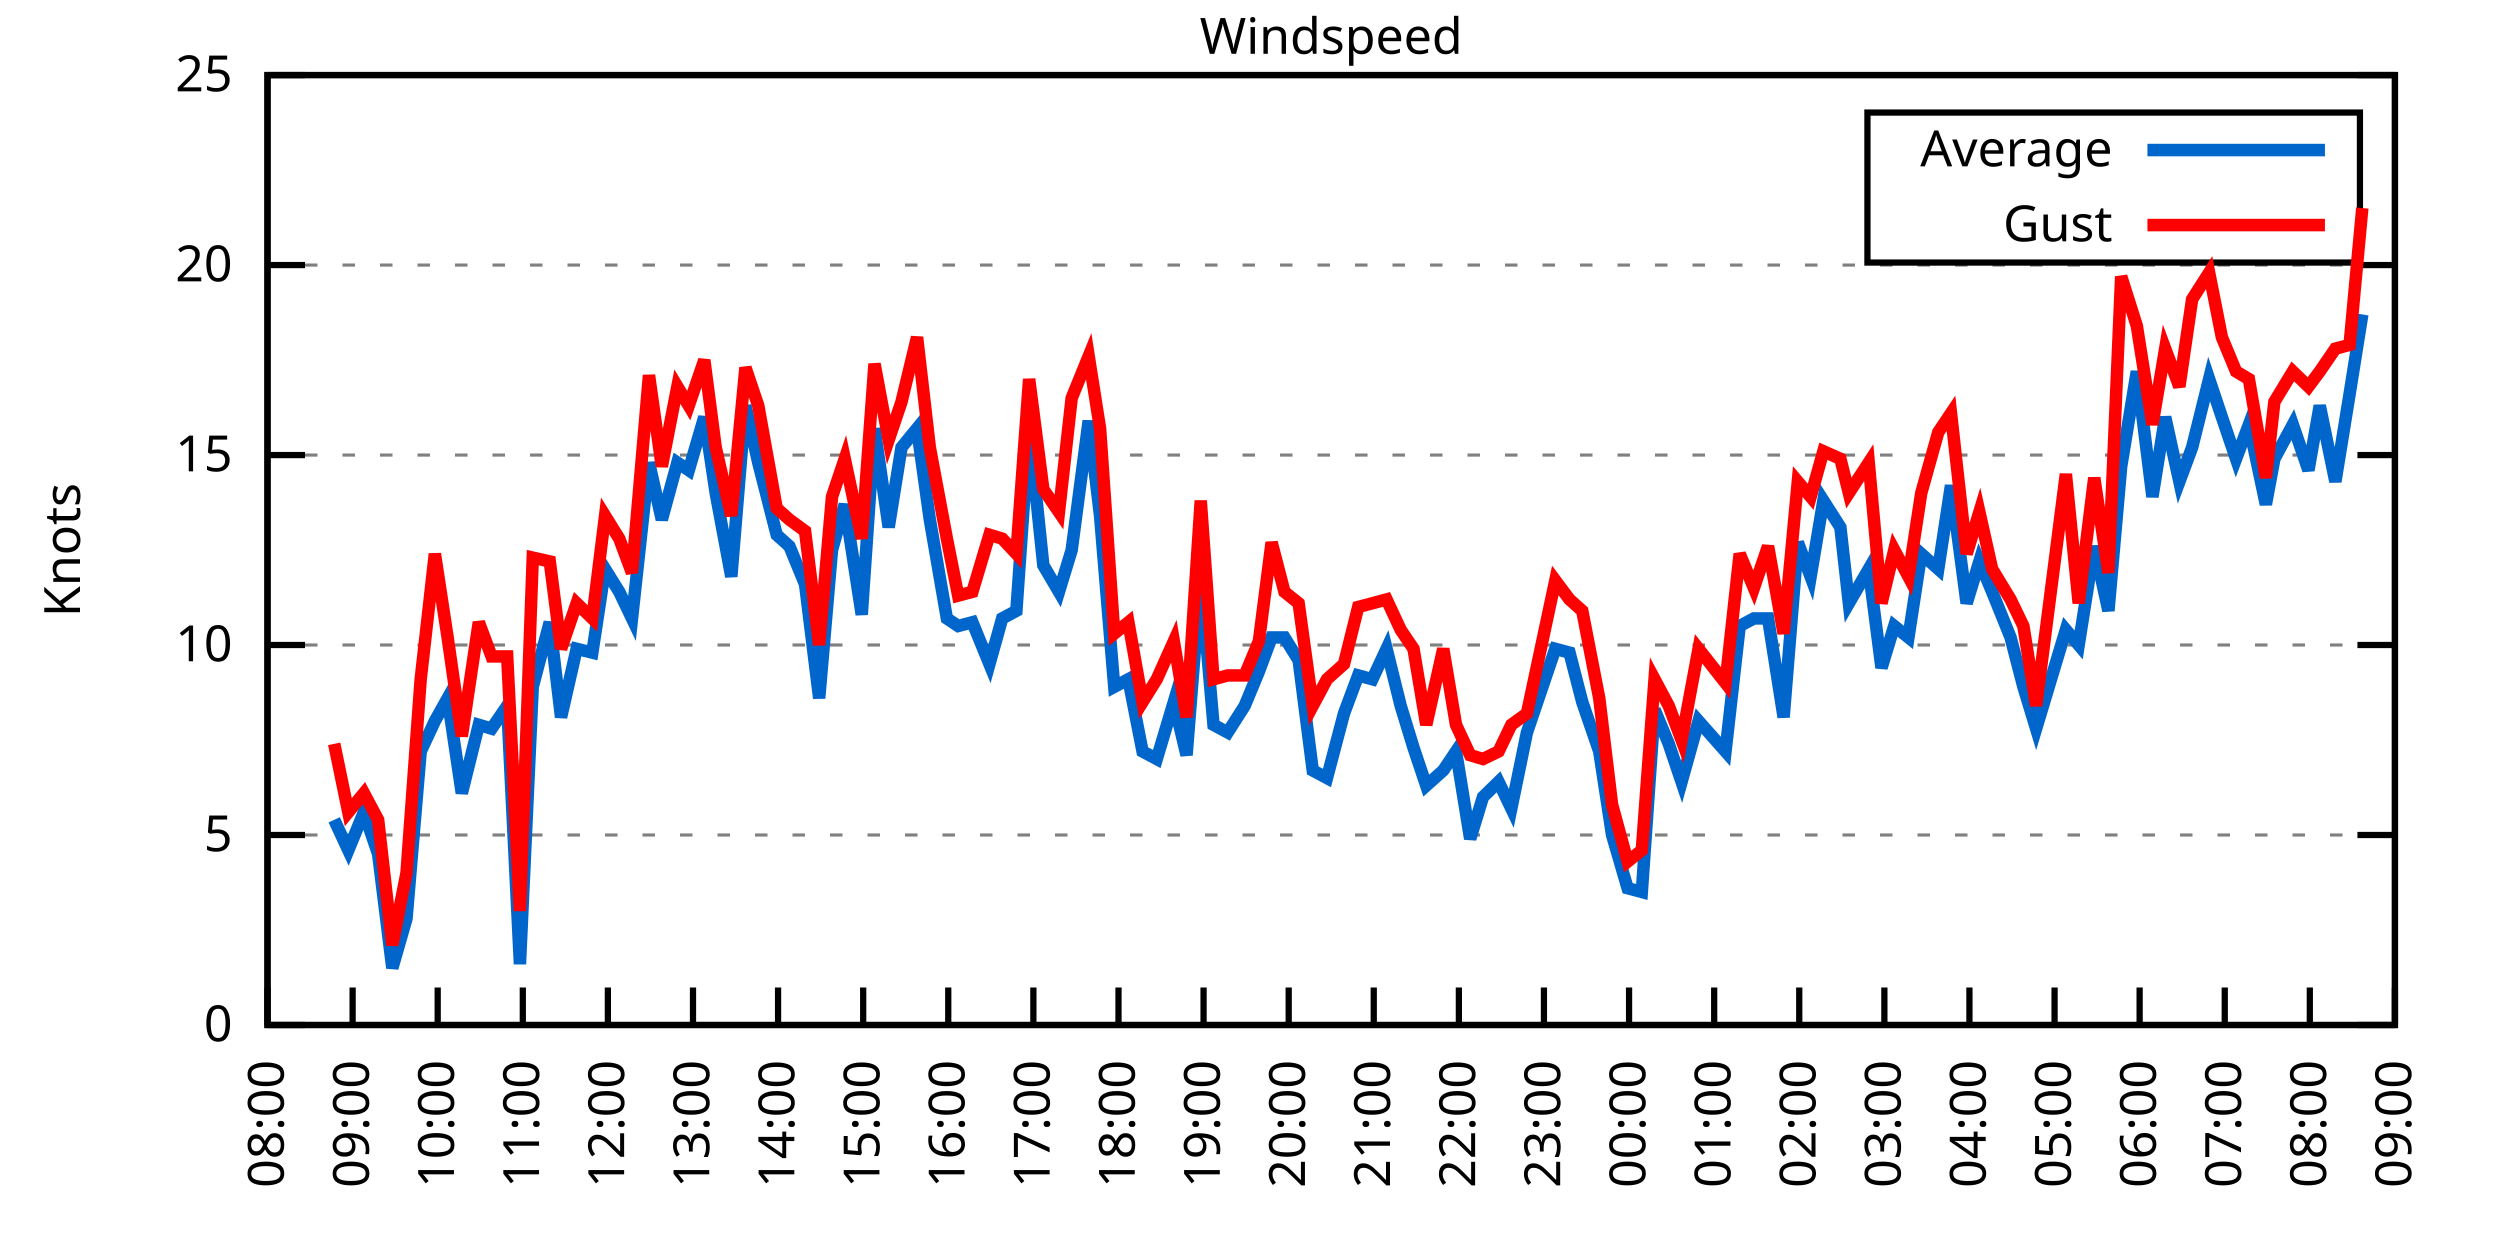
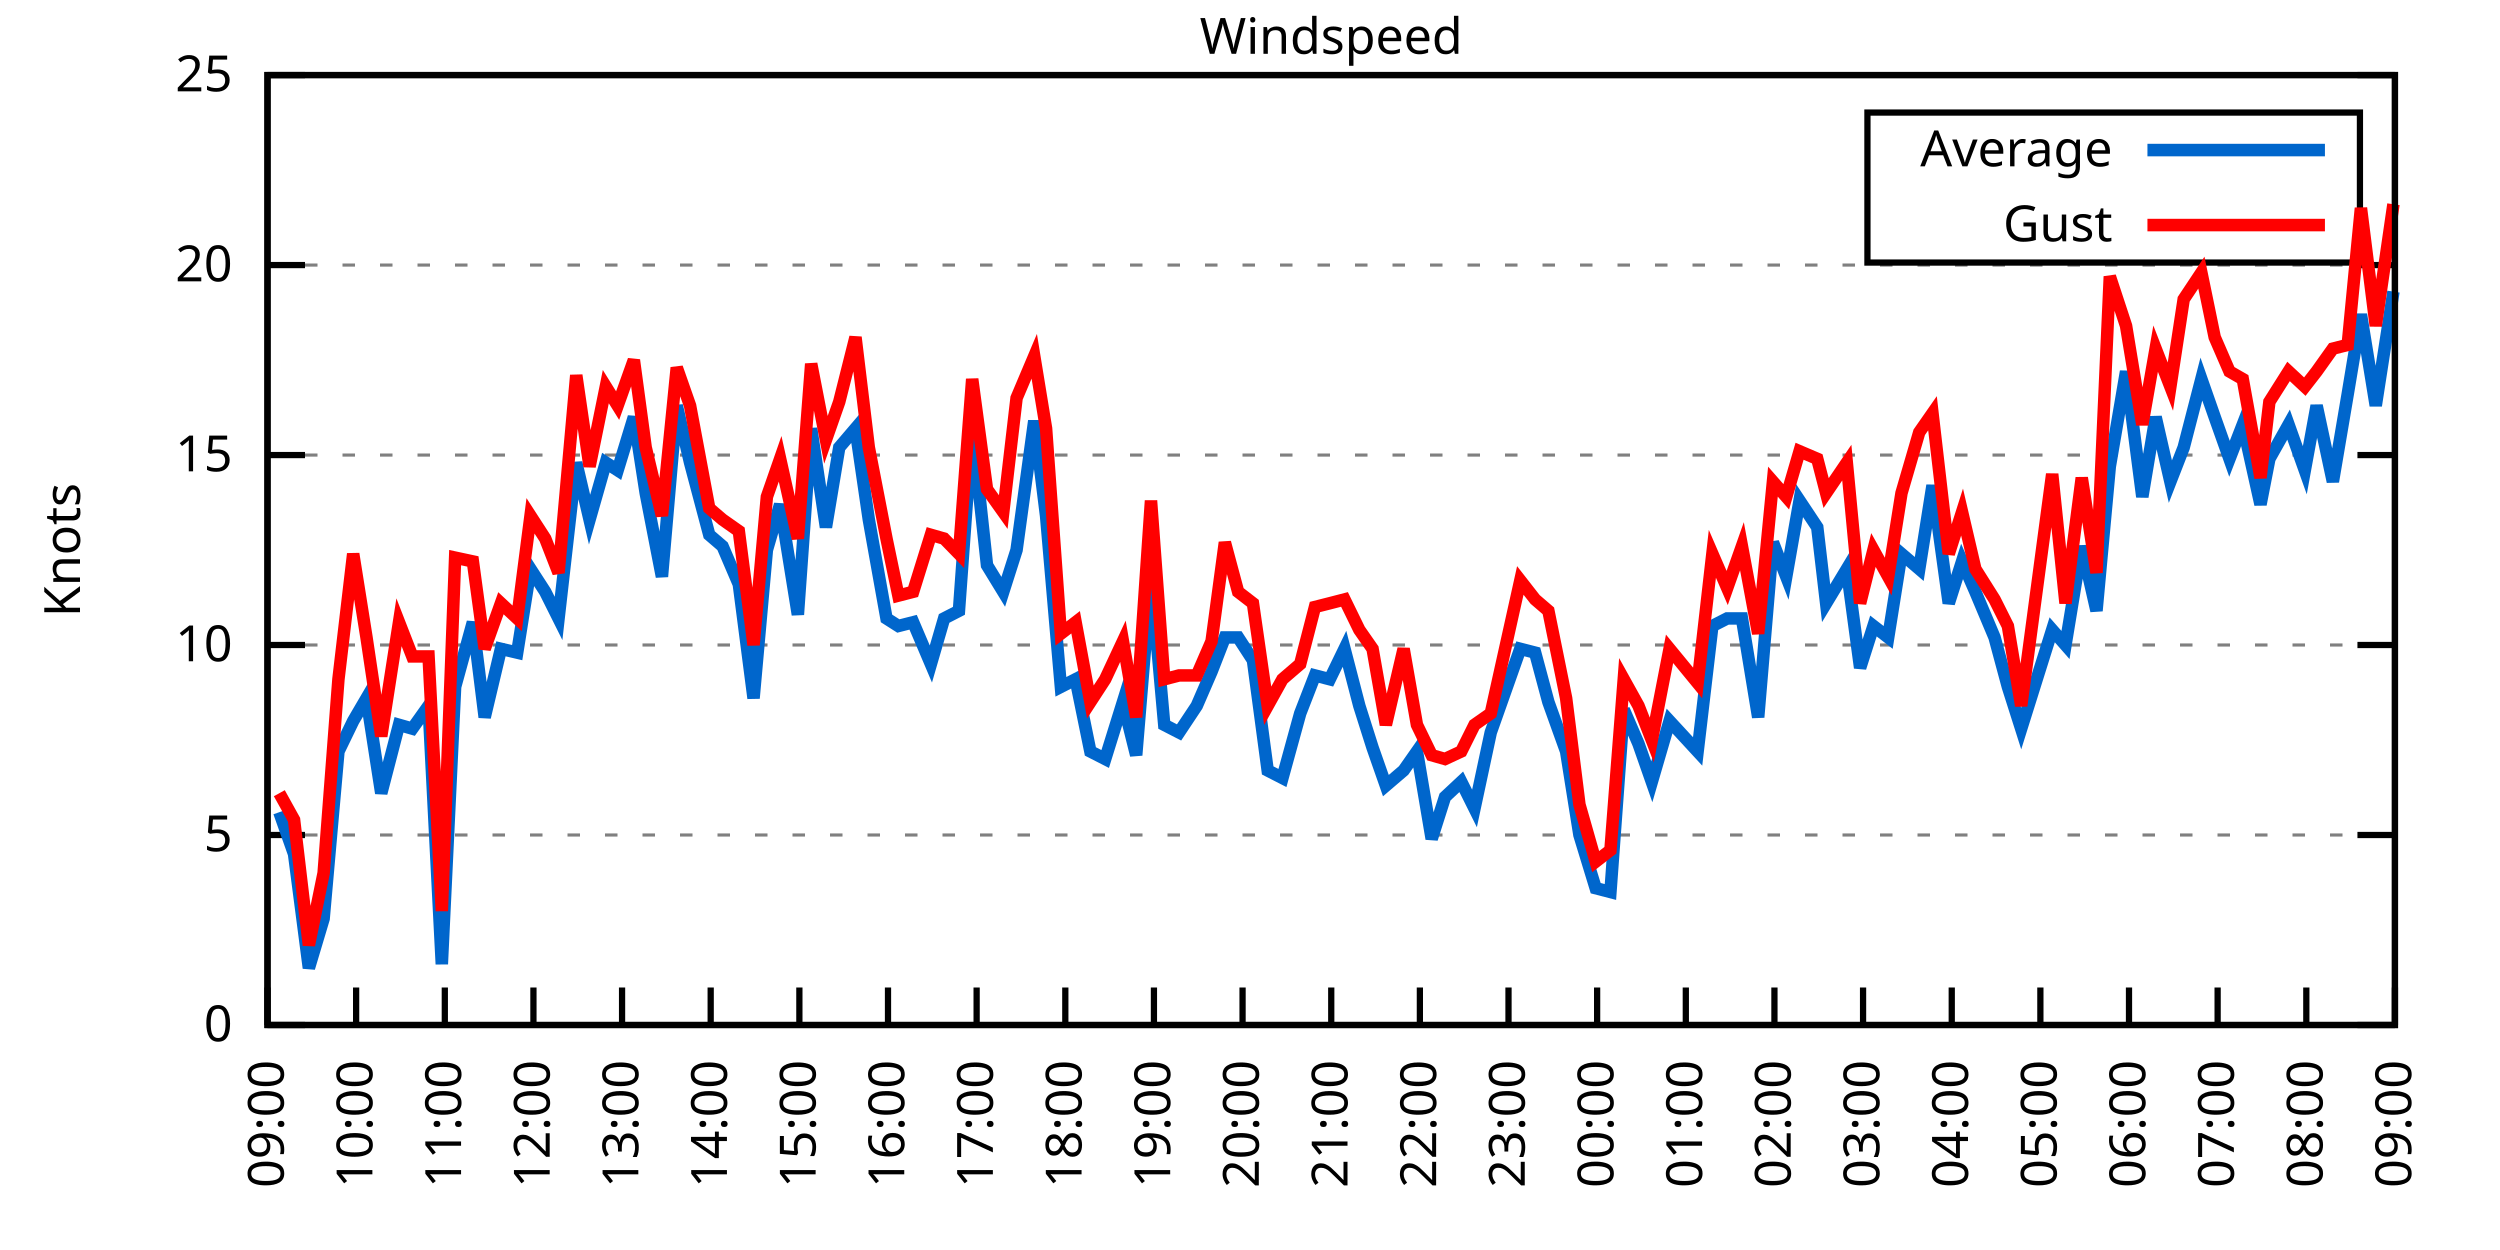
<svg xmlns="http://www.w3.org/2000/svg" xmlns:xlink="http://www.w3.org/1999/xlink" width="400" height="200" viewBox="0 0 400 200">
  <g id="gnuplot_canvas">
    <rect x="0" y="0" width="400" height="200" fill="none" />
    <defs>
      <circle id="gpDot" r="0.5" stroke-width="0.5" stroke="currentColor" />
      <path id="gpPt0" stroke-width="0.333" stroke="currentColor" d="M-1,0 h2 M0,-1 v2" />
      <path id="gpPt1" stroke-width="0.333" stroke="currentColor" d="M-1,-1 L1,1 M1,-1 L-1,1" />
      <path id="gpPt2" stroke-width="0.333" stroke="currentColor" d="M-1,0 L1,0 M0,-1 L0,1 M-1,-1 L1,1 M-1,1 L1,-1" />
      <rect id="gpPt3" stroke-width="0.333" stroke="currentColor" x="-1" y="-1" width="2" height="2" />
      <rect id="gpPt4" stroke-width="0.333" stroke="currentColor" fill="currentColor" x="-1" y="-1" width="2" height="2" />
      <circle id="gpPt5" stroke-width="0.333" stroke="currentColor" cx="0" cy="0" r="1" />
      <use xlink:href="#gpPt5" id="gpPt6" fill="currentColor" stroke="none" />
      <path id="gpPt7" stroke-width="0.333" stroke="currentColor" d="M0,-1.33 L-1.33,0.67 L1.33,0.67 z" />
      <use xlink:href="#gpPt7" id="gpPt8" fill="currentColor" stroke="none" />
      <use xlink:href="#gpPt7" id="gpPt9" stroke="currentColor" transform="rotate(180)" />
      <use xlink:href="#gpPt9" id="gpPt10" fill="currentColor" stroke="none" />
      <use xlink:href="#gpPt3" id="gpPt11" stroke="currentColor" transform="rotate(45)" />
      <use xlink:href="#gpPt11" id="gpPt12" fill="currentColor" stroke="none" />
      <path id="gpPt13" stroke-width="0.333" stroke="currentColor" d="M0,1.330 L1.265,0.411 L0.782,-1.067 L-0.782,-1.076 L-1.265,0.411 z" />
      <use xlink:href="#gpPt13" id="gpPt14" fill="currentColor" stroke="none" />
      <filter id="textbox" filterUnits="objectBoundingBox" x="0" y="0" height="1" width="1">
        <feFlood flood-color="white" flood-opacity="1" result="bgnd" />
        <feComposite in="SourceGraphic" in2="bgnd" operator="atop" />
      </filter>
      <filter id="greybox" filterUnits="objectBoundingBox" x="0" y="0" height="1" width="1">
        <feFlood flood-color="lightgrey" flood-opacity="1" result="grey" />
        <feComposite in="SourceGraphic" in2="grey" operator="atop" />
      </filter>
    </defs>
    <g fill="none" color="white" stroke="currentColor" stroke-width="1.00" stroke-linecap="butt" stroke-linejoin="miter">
</g>
    <g fill="none" color="black" stroke="currentColor" stroke-width="1.00" stroke-linecap="butt" stroke-linejoin="miter">
      <g stroke="none" shape-rendering="crispEdges">
        <polygon fill="rgb(255, 255, 255)" points="42.80,164.00 383.18,164.00 383.18,12.02 42.80,12.02 " />
      </g>
    </g>
    <g fill="none" color="black" stroke="currentColor" stroke-width="1.00" stroke-linecap="butt" stroke-linejoin="miter">
</g>
    <g fill="none" color="black" stroke="black" stroke-width="0.50" stroke-linecap="butt" stroke-linejoin="miter">
</g>
    <g fill="none" color="gray" stroke="currentColor" stroke-width="0.50" stroke-linecap="butt" stroke-linejoin="miter">
      <path stroke="gray" stroke-dasharray="2,4" class="gridline" d="M42.80,164.00 L383.19,164.00  " />
    </g>
    <g fill="none" color="gray" stroke="gray" stroke-width="1.00" stroke-linecap="butt" stroke-linejoin="miter">
</g>
    <g fill="none" color="black" stroke="currentColor" stroke-width="1.00" stroke-linecap="butt" stroke-linejoin="miter">
      <path stroke="black" d="M42.80,164.00 L48.80,164.00 M383.19,164.00 L377.19,164.00  " />
      <g transform="translate(37.20,166.60)" stroke="none" fill="black" font-family="Sans" font-size="8.00" text-anchor="end">
        <text>
          <tspan font-family="Sans"> 0</tspan>
        </text>
      </g>
    </g>
    <g fill="none" color="black" stroke="currentColor" stroke-width="1.00" stroke-linecap="butt" stroke-linejoin="miter">
</g>
    <g fill="none" color="black" stroke="black" stroke-width="0.50" stroke-linecap="butt" stroke-linejoin="miter">
</g>
    <g fill="none" color="gray" stroke="currentColor" stroke-width="0.50" stroke-linecap="butt" stroke-linejoin="miter">
      <path stroke="gray" stroke-dasharray="2,4" class="gridline" d="M42.80,133.60 L383.19,133.60  " />
    </g>
    <g fill="none" color="gray" stroke="gray" stroke-width="1.00" stroke-linecap="butt" stroke-linejoin="miter">
</g>
    <g fill="none" color="black" stroke="currentColor" stroke-width="1.00" stroke-linecap="butt" stroke-linejoin="miter">
      <path stroke="black" d="M42.80,133.60 L48.80,133.60 M383.19,133.60 L377.19,133.60  " />
      <g transform="translate(37.20,136.20)" stroke="none" fill="black" font-family="Sans" font-size="8.00" text-anchor="end">
        <text>
          <tspan font-family="Sans"> 5</tspan>
        </text>
      </g>
    </g>
    <g fill="none" color="black" stroke="currentColor" stroke-width="1.00" stroke-linecap="butt" stroke-linejoin="miter">
</g>
    <g fill="none" color="black" stroke="black" stroke-width="0.50" stroke-linecap="butt" stroke-linejoin="miter">
</g>
    <g fill="none" color="gray" stroke="currentColor" stroke-width="0.50" stroke-linecap="butt" stroke-linejoin="miter">
      <path stroke="gray" stroke-dasharray="2,4" class="gridline" d="M42.80,103.20 L383.19,103.20  " />
    </g>
    <g fill="none" color="gray" stroke="gray" stroke-width="1.00" stroke-linecap="butt" stroke-linejoin="miter">
</g>
    <g fill="none" color="black" stroke="currentColor" stroke-width="1.00" stroke-linecap="butt" stroke-linejoin="miter">
      <path stroke="black" d="M42.80,103.20 L48.80,103.20 M383.19,103.20 L377.19,103.20  " />
      <g transform="translate(37.20,105.80)" stroke="none" fill="black" font-family="Sans" font-size="8.00" text-anchor="end">
        <text>
          <tspan font-family="Sans"> 10</tspan>
        </text>
      </g>
    </g>
    <g fill="none" color="black" stroke="currentColor" stroke-width="1.00" stroke-linecap="butt" stroke-linejoin="miter">
</g>
    <g fill="none" color="black" stroke="black" stroke-width="0.50" stroke-linecap="butt" stroke-linejoin="miter">
</g>
    <g fill="none" color="gray" stroke="currentColor" stroke-width="0.50" stroke-linecap="butt" stroke-linejoin="miter">
      <path stroke="gray" stroke-dasharray="2,4" class="gridline" d="M42.80,72.81 L383.19,72.81  " />
    </g>
    <g fill="none" color="gray" stroke="gray" stroke-width="1.00" stroke-linecap="butt" stroke-linejoin="miter">
</g>
    <g fill="none" color="black" stroke="currentColor" stroke-width="1.00" stroke-linecap="butt" stroke-linejoin="miter">
      <path stroke="black" d="M42.80,72.81 L48.80,72.81 M383.19,72.81 L377.19,72.81  " />
      <g transform="translate(37.20,75.41)" stroke="none" fill="black" font-family="Sans" font-size="8.00" text-anchor="end">
        <text>
          <tspan font-family="Sans"> 15</tspan>
        </text>
      </g>
    </g>
    <g fill="none" color="black" stroke="currentColor" stroke-width="1.00" stroke-linecap="butt" stroke-linejoin="miter">
</g>
    <g fill="none" color="black" stroke="black" stroke-width="0.50" stroke-linecap="butt" stroke-linejoin="miter">
</g>
    <g fill="none" color="gray" stroke="currentColor" stroke-width="0.50" stroke-linecap="butt" stroke-linejoin="miter">
      <path stroke="gray" stroke-dasharray="2,4" class="gridline" d="M42.80,42.41 L383.19,42.41  " />
    </g>
    <g fill="none" color="gray" stroke="gray" stroke-width="1.00" stroke-linecap="butt" stroke-linejoin="miter">
</g>
    <g fill="none" color="black" stroke="currentColor" stroke-width="1.00" stroke-linecap="butt" stroke-linejoin="miter">
      <path stroke="black" d="M42.80,42.41 L48.80,42.41 M383.19,42.41 L377.19,42.41  " />
      <g transform="translate(37.20,45.01)" stroke="none" fill="black" font-family="Sans" font-size="8.00" text-anchor="end">
        <text>
          <tspan font-family="Sans"> 20</tspan>
        </text>
      </g>
    </g>
    <g fill="none" color="black" stroke="currentColor" stroke-width="1.00" stroke-linecap="butt" stroke-linejoin="miter">
</g>
    <g fill="none" color="black" stroke="black" stroke-width="0.50" stroke-linecap="butt" stroke-linejoin="miter">
</g>
    <g fill="none" color="gray" stroke="currentColor" stroke-width="0.50" stroke-linecap="butt" stroke-linejoin="miter">
      <path stroke="gray" stroke-dasharray="2,4" class="gridline" d="M42.80,12.01 L383.19,12.01  " />
    </g>
    <g fill="none" color="gray" stroke="gray" stroke-width="1.00" stroke-linecap="butt" stroke-linejoin="miter">
</g>
    <g fill="none" color="black" stroke="currentColor" stroke-width="1.00" stroke-linecap="butt" stroke-linejoin="miter">
      <path stroke="black" d="M42.80,12.01 L48.80,12.01 M383.19,12.01 L377.19,12.01  " />
      <g transform="translate(37.20,14.61)" stroke="none" fill="black" font-family="Sans" font-size="8.00" text-anchor="end">
        <text>
          <tspan font-family="Sans"> 25</tspan>
        </text>
      </g>
    </g>
    <g fill="none" color="black" stroke="currentColor" stroke-width="1.00" stroke-linecap="butt" stroke-linejoin="miter">
      <path stroke="black" d="M42.80,164.00 L42.80,158.00  " />
      <g transform="translate(45.40,169.60) rotate(270.00)" stroke="none" fill="black" font-family="Sans" font-size="8.00" text-anchor="end">
        <text>
-           <tspan font-family="Sans">08:00</tspan>
-         </text>
-       </g>
-     </g>
-     <g fill="none" color="black" stroke="currentColor" stroke-width="1.00" stroke-linecap="butt" stroke-linejoin="miter">
-       <path stroke="black" d="M56.42,164.00 L56.42,158.00  " />
-       <g transform="translate(59.02,169.60) rotate(270.00)" stroke="none" fill="black" font-family="Sans" font-size="8.00" text-anchor="end">
-         <text>
          <tspan font-family="Sans">09:00</tspan>
        </text>
      </g>
    </g>
    <g fill="none" color="black" stroke="currentColor" stroke-width="1.00" stroke-linecap="butt" stroke-linejoin="miter">
-       <path stroke="black" d="M70.03,164.00 L70.03,158.00  " />
-       <g transform="translate(72.63,169.60) rotate(270.00)" stroke="none" fill="black" font-family="Sans" font-size="8.00" text-anchor="end">
+       <path stroke="black" d="M56.98,164.00 L56.98,158.00  " />
+       <g transform="translate(59.58,169.60) rotate(270.00)" stroke="none" fill="black" font-family="Sans" font-size="8.00" text-anchor="end">
        <text>
          <tspan font-family="Sans">10:00</tspan>
        </text>
      </g>
    </g>
    <g fill="none" color="black" stroke="currentColor" stroke-width="1.00" stroke-linecap="butt" stroke-linejoin="miter">
-       <path stroke="black" d="M83.65,164.00 L83.65,158.00  " />
-       <g transform="translate(86.25,169.60) rotate(270.00)" stroke="none" fill="black" font-family="Sans" font-size="8.00" text-anchor="end">
+       <path stroke="black" d="M71.17,164.00 L71.17,158.00  " />
+       <g transform="translate(73.77,169.60) rotate(270.00)" stroke="none" fill="black" font-family="Sans" font-size="8.00" text-anchor="end">
        <text>
          <tspan font-family="Sans">11:00</tspan>
        </text>
      </g>
    </g>
    <g fill="none" color="black" stroke="currentColor" stroke-width="1.00" stroke-linecap="butt" stroke-linejoin="miter">
-       <path stroke="black" d="M97.26,164.00 L97.26,158.00  " />
-       <g transform="translate(99.86,169.60) rotate(270.00)" stroke="none" fill="black" font-family="Sans" font-size="8.00" text-anchor="end">
+       <path stroke="black" d="M85.35,164.00 L85.35,158.00  " />
+       <g transform="translate(87.95,169.60) rotate(270.00)" stroke="none" fill="black" font-family="Sans" font-size="8.00" text-anchor="end">
        <text>
          <tspan font-family="Sans">12:00</tspan>
        </text>
      </g>
    </g>
    <g fill="none" color="black" stroke="currentColor" stroke-width="1.00" stroke-linecap="butt" stroke-linejoin="miter">
-       <path stroke="black" d="M110.88,164.00 L110.88,158.00  " />
-       <g transform="translate(113.48,169.60) rotate(270.00)" stroke="none" fill="black" font-family="Sans" font-size="8.00" text-anchor="end">
+       <path stroke="black" d="M99.53,164.00 L99.53,158.00  " />
+       <g transform="translate(102.13,169.60) rotate(270.00)" stroke="none" fill="black" font-family="Sans" font-size="8.00" text-anchor="end">
        <text>
          <tspan font-family="Sans">13:00</tspan>
        </text>
      </g>
    </g>
    <g fill="none" color="black" stroke="currentColor" stroke-width="1.00" stroke-linecap="butt" stroke-linejoin="miter">
-       <path stroke="black" d="M124.49,164.00 L124.49,158.00  " />
-       <g transform="translate(127.09,169.60) rotate(270.00)" stroke="none" fill="black" font-family="Sans" font-size="8.00" text-anchor="end">
+       <path stroke="black" d="M113.71,164.00 L113.71,158.00  " />
+       <g transform="translate(116.31,169.60) rotate(270.00)" stroke="none" fill="black" font-family="Sans" font-size="8.00" text-anchor="end">
        <text>
          <tspan font-family="Sans">14:00</tspan>
        </text>
      </g>
    </g>
    <g fill="none" color="black" stroke="currentColor" stroke-width="1.00" stroke-linecap="butt" stroke-linejoin="miter">
-       <path stroke="black" d="M138.11,164.00 L138.11,158.00  " />
-       <g transform="translate(140.71,169.60) rotate(270.00)" stroke="none" fill="black" font-family="Sans" font-size="8.00" text-anchor="end">
+       <path stroke="black" d="M127.90,164.00 L127.90,158.00  " />
+       <g transform="translate(130.50,169.60) rotate(270.00)" stroke="none" fill="black" font-family="Sans" font-size="8.00" text-anchor="end">
        <text>
          <tspan font-family="Sans">15:00</tspan>
        </text>
      </g>
    </g>
    <g fill="none" color="black" stroke="currentColor" stroke-width="1.00" stroke-linecap="butt" stroke-linejoin="miter">
-       <path stroke="black" d="M151.72,164.00 L151.72,158.00  " />
-       <g transform="translate(154.32,169.60) rotate(270.00)" stroke="none" fill="black" font-family="Sans" font-size="8.00" text-anchor="end">
+       <path stroke="black" d="M142.08,164.00 L142.08,158.00  " />
+       <g transform="translate(144.68,169.60) rotate(270.00)" stroke="none" fill="black" font-family="Sans" font-size="8.00" text-anchor="end">
        <text>
          <tspan font-family="Sans">16:00</tspan>
        </text>
      </g>
    </g>
    <g fill="none" color="black" stroke="currentColor" stroke-width="1.00" stroke-linecap="butt" stroke-linejoin="miter">
-       <path stroke="black" d="M165.34,164.00 L165.34,158.00  " />
-       <g transform="translate(167.94,169.60) rotate(270.00)" stroke="none" fill="black" font-family="Sans" font-size="8.00" text-anchor="end">
+       <path stroke="black" d="M156.26,164.00 L156.26,158.00  " />
+       <g transform="translate(158.86,169.60) rotate(270.00)" stroke="none" fill="black" font-family="Sans" font-size="8.00" text-anchor="end">
        <text>
          <tspan font-family="Sans">17:00</tspan>
        </text>
      </g>
    </g>
    <g fill="none" color="black" stroke="currentColor" stroke-width="1.00" stroke-linecap="butt" stroke-linejoin="miter">
-       <path stroke="black" d="M178.96,164.00 L178.96,158.00  " />
-       <g transform="translate(181.56,169.60) rotate(270.00)" stroke="none" fill="black" font-family="Sans" font-size="8.00" text-anchor="end">
+       <path stroke="black" d="M170.45,164.00 L170.45,158.00  " />
+       <g transform="translate(173.05,169.60) rotate(270.00)" stroke="none" fill="black" font-family="Sans" font-size="8.00" text-anchor="end">
        <text>
          <tspan font-family="Sans">18:00</tspan>
        </text>
      </g>
    </g>
    <g fill="none" color="black" stroke="currentColor" stroke-width="1.00" stroke-linecap="butt" stroke-linejoin="miter">
-       <path stroke="black" d="M192.57,164.00 L192.57,158.00  " />
-       <g transform="translate(195.17,169.60) rotate(270.00)" stroke="none" fill="black" font-family="Sans" font-size="8.00" text-anchor="end">
+       <path stroke="black" d="M184.63,164.00 L184.63,158.00  " />
+       <g transform="translate(187.23,169.60) rotate(270.00)" stroke="none" fill="black" font-family="Sans" font-size="8.00" text-anchor="end">
        <text>
          <tspan font-family="Sans">19:00</tspan>
        </text>
      </g>
    </g>
    <g fill="none" color="black" stroke="currentColor" stroke-width="1.00" stroke-linecap="butt" stroke-linejoin="miter">
-       <path stroke="black" d="M206.19,164.00 L206.19,158.00  " />
-       <g transform="translate(208.79,169.60) rotate(270.00)" stroke="none" fill="black" font-family="Sans" font-size="8.00" text-anchor="end">
+       <path stroke="black" d="M198.81,164.00 L198.81,158.00  " />
+       <g transform="translate(201.41,169.60) rotate(270.00)" stroke="none" fill="black" font-family="Sans" font-size="8.00" text-anchor="end">
        <text>
          <tspan font-family="Sans">20:00</tspan>
        </text>
      </g>
    </g>
    <g fill="none" color="black" stroke="currentColor" stroke-width="1.00" stroke-linecap="butt" stroke-linejoin="miter">
-       <path stroke="black" d="M219.80,164.00 L219.80,158.00  " />
-       <g transform="translate(222.40,169.60) rotate(270.00)" stroke="none" fill="black" font-family="Sans" font-size="8.00" text-anchor="end">
+       <path stroke="black" d="M213.00,164.00 L213.00,158.00  " />
+       <g transform="translate(215.60,169.60) rotate(270.00)" stroke="none" fill="black" font-family="Sans" font-size="8.00" text-anchor="end">
        <text>
          <tspan font-family="Sans">21:00</tspan>
        </text>
      </g>
    </g>
    <g fill="none" color="black" stroke="currentColor" stroke-width="1.00" stroke-linecap="butt" stroke-linejoin="miter">
-       <path stroke="black" d="M233.42,164.00 L233.42,158.00  " />
-       <g transform="translate(236.02,169.60) rotate(270.00)" stroke="none" fill="black" font-family="Sans" font-size="8.00" text-anchor="end">
+       <path stroke="black" d="M227.18,164.00 L227.18,158.00  " />
+       <g transform="translate(229.78,169.60) rotate(270.00)" stroke="none" fill="black" font-family="Sans" font-size="8.00" text-anchor="end">
        <text>
          <tspan font-family="Sans">22:00</tspan>
        </text>
      </g>
    </g>
    <g fill="none" color="black" stroke="currentColor" stroke-width="1.00" stroke-linecap="butt" stroke-linejoin="miter">
-       <path stroke="black" d="M247.03,164.00 L247.03,158.00  " />
-       <g transform="translate(249.63,169.60) rotate(270.00)" stroke="none" fill="black" font-family="Sans" font-size="8.00" text-anchor="end">
+       <path stroke="black" d="M241.36,164.00 L241.36,158.00  " />
+       <g transform="translate(243.96,169.60) rotate(270.00)" stroke="none" fill="black" font-family="Sans" font-size="8.00" text-anchor="end">
        <text>
          <tspan font-family="Sans">23:00</tspan>
        </text>
      </g>
    </g>
    <g fill="none" color="black" stroke="currentColor" stroke-width="1.00" stroke-linecap="butt" stroke-linejoin="miter">
-       <path stroke="black" d="M260.65,164.00 L260.65,158.00  " />
-       <g transform="translate(263.25,169.60) rotate(270.00)" stroke="none" fill="black" font-family="Sans" font-size="8.00" text-anchor="end">
+       <path stroke="black" d="M255.54,164.00 L255.54,158.00  " />
+       <g transform="translate(258.14,169.60) rotate(270.00)" stroke="none" fill="black" font-family="Sans" font-size="8.00" text-anchor="end">
        <text>
          <tspan font-family="Sans">00:00</tspan>
        </text>
      </g>
    </g>
    <g fill="none" color="black" stroke="currentColor" stroke-width="1.00" stroke-linecap="butt" stroke-linejoin="miter">
-       <path stroke="black" d="M274.27,164.00 L274.27,158.00  " />
-       <g transform="translate(276.87,169.60) rotate(270.00)" stroke="none" fill="black" font-family="Sans" font-size="8.00" text-anchor="end">
+       <path stroke="black" d="M269.73,164.00 L269.73,158.00  " />
+       <g transform="translate(272.33,169.60) rotate(270.00)" stroke="none" fill="black" font-family="Sans" font-size="8.00" text-anchor="end">
        <text>
          <tspan font-family="Sans">01:00</tspan>
        </text>
      </g>
    </g>
    <g fill="none" color="black" stroke="currentColor" stroke-width="1.00" stroke-linecap="butt" stroke-linejoin="miter">
-       <path stroke="black" d="M287.88,164.00 L287.88,158.00  " />
-       <g transform="translate(290.48,169.60) rotate(270.00)" stroke="none" fill="black" font-family="Sans" font-size="8.00" text-anchor="end">
+       <path stroke="black" d="M283.91,164.00 L283.91,158.00  " />
+       <g transform="translate(286.51,169.60) rotate(270.00)" stroke="none" fill="black" font-family="Sans" font-size="8.00" text-anchor="end">
        <text>
          <tspan font-family="Sans">02:00</tspan>
        </text>
      </g>
    </g>
    <g fill="none" color="black" stroke="currentColor" stroke-width="1.00" stroke-linecap="butt" stroke-linejoin="miter">
-       <path stroke="black" d="M301.50,164.00 L301.50,158.00  " />
-       <g transform="translate(304.10,169.60) rotate(270.00)" stroke="none" fill="black" font-family="Sans" font-size="8.00" text-anchor="end">
+       <path stroke="black" d="M298.09,164.00 L298.09,158.00  " />
+       <g transform="translate(300.69,169.60) rotate(270.00)" stroke="none" fill="black" font-family="Sans" font-size="8.00" text-anchor="end">
        <text>
          <tspan font-family="Sans">03:00</tspan>
        </text>
      </g>
    </g>
    <g fill="none" color="black" stroke="currentColor" stroke-width="1.00" stroke-linecap="butt" stroke-linejoin="miter">
-       <path stroke="black" d="M315.11,164.00 L315.11,158.00  " />
-       <g transform="translate(317.71,169.60) rotate(270.00)" stroke="none" fill="black" font-family="Sans" font-size="8.00" text-anchor="end">
+       <path stroke="black" d="M312.28,164.00 L312.28,158.00  " />
+       <g transform="translate(314.88,169.60) rotate(270.00)" stroke="none" fill="black" font-family="Sans" font-size="8.00" text-anchor="end">
        <text>
          <tspan font-family="Sans">04:00</tspan>
        </text>
      </g>
    </g>
    <g fill="none" color="black" stroke="currentColor" stroke-width="1.00" stroke-linecap="butt" stroke-linejoin="miter">
-       <path stroke="black" d="M328.73,164.00 L328.73,158.00  " />
-       <g transform="translate(331.33,169.60) rotate(270.00)" stroke="none" fill="black" font-family="Sans" font-size="8.00" text-anchor="end">
+       <path stroke="black" d="M326.46,164.00 L326.46,158.00  " />
+       <g transform="translate(329.06,169.60) rotate(270.00)" stroke="none" fill="black" font-family="Sans" font-size="8.00" text-anchor="end">
        <text>
          <tspan font-family="Sans">05:00</tspan>
        </text>
      </g>
    </g>
    <g fill="none" color="black" stroke="currentColor" stroke-width="1.00" stroke-linecap="butt" stroke-linejoin="miter">
-       <path stroke="black" d="M342.34,164.00 L342.34,158.00  " />
-       <g transform="translate(344.94,169.60) rotate(270.00)" stroke="none" fill="black" font-family="Sans" font-size="8.00" text-anchor="end">
+       <path stroke="black" d="M340.64,164.00 L340.64,158.00  " />
+       <g transform="translate(343.24,169.60) rotate(270.00)" stroke="none" fill="black" font-family="Sans" font-size="8.00" text-anchor="end">
        <text>
          <tspan font-family="Sans">06:00</tspan>
        </text>
      </g>
    </g>
    <g fill="none" color="black" stroke="currentColor" stroke-width="1.00" stroke-linecap="butt" stroke-linejoin="miter">
-       <path stroke="black" d="M355.96,164.00 L355.96,158.00  " />
-       <g transform="translate(358.56,169.60) rotate(270.00)" stroke="none" fill="black" font-family="Sans" font-size="8.00" text-anchor="end">
+       <path stroke="black" d="M354.82,164.00 L354.82,158.00  " />
+       <g transform="translate(357.42,169.60) rotate(270.00)" stroke="none" fill="black" font-family="Sans" font-size="8.00" text-anchor="end">
        <text>
          <tspan font-family="Sans">07:00</tspan>
        </text>
      </g>
    </g>
    <g fill="none" color="black" stroke="currentColor" stroke-width="1.00" stroke-linecap="butt" stroke-linejoin="miter">
-       <path stroke="black" d="M369.57,164.00 L369.57,158.00  " />
-       <g transform="translate(372.17,169.60) rotate(270.00)" stroke="none" fill="black" font-family="Sans" font-size="8.00" text-anchor="end">
+       <path stroke="black" d="M369.01,164.00 L369.01,158.00  " />
+       <g transform="translate(371.61,169.60) rotate(270.00)" stroke="none" fill="black" font-family="Sans" font-size="8.00" text-anchor="end">
        <text>
          <tspan font-family="Sans">08:00</tspan>
        </text>
      </g>
    </g>
    <g fill="none" color="black" stroke="currentColor" stroke-width="1.00" stroke-linecap="butt" stroke-linejoin="miter">
      <path stroke="black" d="M383.19,164.00 L383.19,158.00  " />
      <g transform="translate(385.79,169.60) rotate(270.00)" stroke="none" fill="black" font-family="Sans" font-size="8.00" text-anchor="end">
        <text>
          <tspan font-family="Sans">09:00</tspan>
        </text>
      </g>
    </g>
    <g fill="none" color="black" stroke="currentColor" stroke-width="1.00" stroke-linecap="butt" stroke-linejoin="miter">
</g>
    <g fill="none" color="black" stroke="currentColor" stroke-width="1.00" stroke-linecap="butt" stroke-linejoin="miter">
      <path stroke="black" d="M42.80,12.01 L42.80,164.00 L383.19,164.00 L383.19,12.01 L42.80,12.01 Z  " />
    </g>
    <g fill="none" color="black" stroke="currentColor" stroke-width="1.00" stroke-linecap="butt" stroke-linejoin="miter">
</g>
    <g fill="none" color="black" stroke="currentColor" stroke-width="1.00" stroke-linecap="butt" stroke-linejoin="miter">
      <path stroke="black" d="M298.79,42.01 L298.79,18.01 L377.59,18.01 L377.59,42.01 L298.79,42.01 Z  " />
    </g>
    <g id="Windspeed_plot_1">
      <g fill="none" color="white" stroke="black" stroke-width="2.00" stroke-linecap="butt" stroke-linejoin="miter">
</g>
      <g fill="none" color="black" stroke="currentColor" stroke-width="2.00" stroke-linecap="butt" stroke-linejoin="miter">
        <g transform="translate(337.99,26.61)" stroke="none" fill="black" font-family="Sans" font-size="8.00" text-anchor="end">
          <text>
            <tspan font-family="Sans">Average</tspan>
          </text>
        </g>
      </g>
      <g fill="none" color="black" stroke="currentColor" stroke-width="2.00" stroke-linecap="butt" stroke-linejoin="miter">
-         <path stroke="rgb(  0, 102, 204)" d="M343.59,24.01 L371.99,24.01 M53.47,131.17 L55.73,136.03 L58.23,129.95 L60.50,136.64 L62.77,154.88 L65.04,146.98   L67.31,120.23 L69.58,115.36 L71.62,111.72 L73.89,126.91 L76.61,115.97 L78.65,116.58 L81.15,112.93 L83.19,154.27   L85.24,109.89 L87.96,99.56 L89.77,114.76 L92.27,103.81 L94.77,104.42 L96.81,91.04 L99.08,94.69 L101.12,98.95   L103.84,74.02 L105.89,83.14 L108.38,74.02 L110.20,75.24 L112.69,66.73 L114.51,78.89 L117.01,92.26 L119.27,64.90   L121.32,74.02 L124.27,85.57 L126.31,87.40 L128.81,93.48 L131.07,111.72 L133.12,88.00 L135.16,80.71 L137.88,98.34   L139.92,68.55 L142.19,84.36 L144.24,71.59 L146.73,68.55 L148.77,83.14 L151.50,98.95 L153.31,100.16 L155.58,99.56   L158.31,106.24 L160.35,98.95 L162.62,97.73 L164.66,68.55 L166.93,90.44 L169.43,94.69 L171.47,88.00 L174.19,67.33   L176.01,82.53 L178.28,109.89 L180.54,108.68 L182.81,120.23 L185.08,121.44 L187.81,112.32 L189.85,120.83 L192.12,92.26   L194.16,115.97 L196.43,117.19 L199.15,112.93 L201.42,107.46 L203.46,101.99 L205.51,101.99 L207.78,105.64 L210.04,123.27   L212.31,124.48 L215.04,114.15 L217.31,108.07 L219.58,108.68 L221.85,103.81 L224.11,112.93 L226.16,119.62 L228.20,125.70   L230.92,123.27 L232.96,120.23 L235.23,134.21 L237.28,127.52 L239.77,125.09 L241.81,129.35 L244.31,117.19 L248.85,103.81   L251.12,104.42 L253.16,112.32 L255.88,120.23 L257.93,133.60 L260.42,142.11 L262.69,142.72 L264.73,113.54 L267.00,119.01   L269.05,125.09 L271.77,115.36 L276.08,120.23 L278.35,100.16 L280.62,98.95 L282.89,98.95 L285.38,114.76 L287.65,86.79   L289.70,92.26 L291.74,80.10 L294.46,84.36 L295.82,96.52 L299.00,91.04 L301.04,106.85 L303.08,100.16 L305.35,101.99   L307.40,88.61 L310.12,91.04 L312.16,77.67 L314.66,96.52 L316.70,89.83 L318.74,94.69 L321.69,101.99 L323.74,109.89   L325.78,116.58 L330.54,100.77 L332.59,103.20 L335.08,87.40 L337.35,97.73 L339.39,74.63 L341.89,59.43 L344.39,79.49   L346.43,66.73 L348.70,77.06 L350.74,71.59 L353.46,60.65 L355.50,66.73 L357.77,73.41 L359.82,67.94 L362.54,80.71   L363.90,73.41 L366.85,67.94 L369.35,75.24 L371.16,64.90 L373.66,77.06 L375.93,63.08 L377.97,50.31  " />
+         <path stroke="rgb(  0, 102, 204)" d="M343.59,24.01 L371.99,24.01 M44.69,129.95 L47.05,136.64 L49.42,154.88 L51.78,146.98 L54.15,120.23 L56.51,115.36   L58.64,111.72 L61.00,126.91 L63.84,115.97 L65.97,116.58 L68.57,112.93 L70.69,154.27 L72.82,109.89 L75.66,99.56   L77.55,114.76 L80.15,103.81 L82.75,104.42 L84.88,91.04 L87.24,94.69 L89.37,98.95 L92.20,74.02 L94.33,83.14   L96.93,74.02 L98.82,75.24 L101.42,66.73 L103.31,78.89 L105.91,92.26 L108.28,64.90 L110.41,74.02 L113.48,85.57   L115.61,87.40 L118.21,93.48 L120.57,111.72 L122.70,88.00 L124.82,80.71 L127.66,98.34 L129.79,68.55 L132.15,84.36   L134.28,71.59 L136.88,68.55 L139.01,83.14 L141.84,98.95 L143.74,100.16 L146.10,99.56 L148.94,106.24 L151.06,98.95   L153.43,97.73 L155.55,68.55 L157.92,90.44 L160.52,94.69 L162.65,88.00 L165.48,67.33 L167.37,82.53 L169.74,109.89   L172.10,108.68 L174.46,120.23 L176.83,121.44 L179.67,112.32 L181.79,120.83 L184.16,92.26 L186.28,115.97 L188.65,117.19   L191.48,112.93 L193.85,107.46 L195.98,101.99 L198.10,101.99 L200.47,105.64 L202.83,123.27 L205.19,124.48 L208.03,114.15   L210.39,108.07 L212.76,108.68 L215.12,103.81 L217.49,112.93 L219.61,119.62 L221.74,125.70 L224.58,123.27 L226.71,120.23   L229.07,134.21 L231.20,127.52 L233.80,125.09 L235.92,129.35 L238.52,117.19 L243.25,103.81 L245.62,104.42 L247.74,112.32   L250.58,120.23 L252.71,133.60 L255.31,142.11 L257.67,142.72 L259.80,113.54 L262.16,119.01 L264.29,125.09 L267.13,115.36   L271.62,120.23 L273.98,100.16 L276.35,98.95 L278.71,98.95 L281.31,114.76 L283.67,86.79 L285.80,92.26 L287.93,80.10   L290.76,84.36 L292.18,96.52 L295.49,91.04 L297.62,106.85 L299.75,100.16 L302.11,101.99 L304.24,88.61 L307.08,91.04   L309.20,77.67 L311.80,96.52 L313.93,89.83 L316.06,94.69 L319.13,101.99 L321.26,109.89 L323.39,116.58 L328.35,100.77   L330.48,103.20 L333.08,87.40 L335.44,97.73 L337.57,74.63 L340.17,59.43 L342.77,79.49 L344.90,66.73 L347.26,77.06   L349.39,71.59 L352.22,60.65 L354.35,66.73 L356.72,73.41 L358.84,67.94 L361.68,80.71 L363.10,73.41 L366.17,67.94   L368.77,75.24 L370.66,64.90 L373.26,77.06 L375.63,63.08 L377.75,50.31 L380.12,64.90 L382.95,46.66  " />
      </g>
    </g>
    <g id="Windspeed_plot_2">
      <g fill="none" color="black" stroke="currentColor" stroke-width="2.00" stroke-linecap="butt" stroke-linejoin="miter">
        <g transform="translate(337.99,38.61)" stroke="none" fill="black" font-family="Sans" font-size="8.00" text-anchor="end">
          <text>
            <tspan font-family="Sans">Gust</tspan>
          </text>
        </g>
      </g>
      <g fill="none" color="black" stroke="currentColor" stroke-width="2.00" stroke-linecap="butt" stroke-linejoin="miter">
-         <path stroke="rgb(255,   0,   0)" d="M343.59,36.01 L371.99,36.01 M53.47,119.01 L55.73,129.95 L58.23,126.91 L60.50,131.17 L62.77,151.23 L65.04,139.68   L67.31,108.68 L69.58,88.61 L71.62,101.99 L73.89,117.80 L76.61,99.56 L78.65,105.03 L81.15,105.03 L83.19,145.76   L85.24,89.22 L87.96,89.83 L89.77,103.81 L92.27,96.52 L94.77,98.95 L96.81,82.53 L99.08,86.18 L101.12,91.65   L103.84,60.04 L105.89,74.63 L108.38,61.86 L110.20,64.90 L112.69,57.61 L114.51,71.59 L117.01,82.53 L119.27,58.82   L121.32,64.90 L124.27,81.32 L126.31,83.14 L128.81,84.97 L131.07,103.20 L133.12,79.49 L135.16,73.41 L137.88,86.18   L139.92,58.21 L142.19,70.37 L144.24,64.29 L146.73,53.96 L148.77,71.59 L151.50,86.18 L153.31,95.30 L155.58,94.69   L158.31,85.57 L160.35,86.18 L162.62,88.61 L164.66,60.65 L166.93,78.28 L169.43,81.93 L171.47,63.69 L174.19,57.00   L176.01,68.55 L178.28,101.38 L180.54,99.56 L182.81,112.32 L185.08,108.68 L187.81,102.60 L189.85,114.76 L192.12,80.10   L194.16,108.68 L196.43,108.07 L199.15,108.07 L201.42,102.60 L203.46,86.79 L205.51,94.69 L207.78,96.52 L210.04,112.93   L212.31,108.68 L215.04,106.24 L217.31,97.12 L219.58,96.52 L221.85,95.91 L224.11,100.77 L226.16,103.81 L228.20,115.97   L230.92,103.81 L232.96,115.97 L235.23,120.83 L237.28,121.44 L239.77,120.23 L241.81,115.97 L244.31,114.15 L248.85,92.87   L251.12,95.91 L253.16,97.73 L255.88,111.72 L257.93,128.74 L260.42,137.86 L262.69,136.03 L264.73,108.68 L267.00,112.93   L269.05,118.40 L271.77,103.81 L276.08,109.28 L278.35,88.61 L280.62,94.08 L282.89,87.40 L285.38,101.38 L287.65,77.06   L289.70,79.49 L291.74,72.20 L294.46,73.41 L295.82,78.89 L299.00,74.02 L301.04,96.52 L303.08,88.00 L305.35,92.26   L307.40,78.89 L310.12,69.16 L312.16,66.12 L314.66,88.61 L316.70,81.93 L318.74,91.04 L321.69,95.91 L323.74,100.16   L325.78,112.93 L330.54,75.85 L332.59,96.52 L335.08,76.45 L337.35,91.65 L339.39,44.23 L341.89,52.14 L344.39,67.94   L346.43,55.78 L348.70,61.86 L350.74,47.88 L353.46,43.62 L355.50,53.96 L357.77,59.43 L359.82,60.65 L362.54,76.45   L363.90,64.29 L366.85,59.43 L369.35,61.86 L371.16,59.43 L373.66,55.78 L375.93,55.18 L377.97,33.29  " />
+         <path stroke="rgb(255,   0,   0)" d="M343.59,36.01 L371.99,36.01 M44.69,126.91 L47.05,131.17 L49.42,151.23 L51.78,139.68 L54.15,108.68 L56.51,88.61   L58.64,101.99 L61.00,117.80 L63.84,99.56 L65.97,105.03 L68.57,105.03 L70.69,145.76 L72.82,89.22 L75.66,89.83   L77.55,103.81 L80.15,96.52 L82.75,98.95 L84.88,82.53 L87.24,86.18 L89.37,91.65 L92.20,60.04 L94.33,74.63   L96.93,61.86 L98.82,64.90 L101.42,57.61 L103.31,71.59 L105.91,82.53 L108.28,58.82 L110.41,64.90 L113.48,81.32   L115.61,83.14 L118.21,84.97 L120.57,103.20 L122.70,79.49 L124.82,73.41 L127.66,86.18 L129.79,58.21 L132.15,70.37   L134.28,64.29 L136.88,53.96 L139.01,71.59 L141.84,86.18 L143.74,95.30 L146.10,94.69 L148.94,85.57 L151.06,86.18   L153.43,88.61 L155.55,60.65 L157.92,78.28 L160.52,81.93 L162.65,63.69 L165.48,57.00 L167.37,68.55 L169.74,101.38   L172.10,99.56 L174.46,112.32 L176.83,108.68 L179.67,102.60 L181.79,114.76 L184.16,80.10 L186.28,108.68 L188.65,108.07   L191.48,108.07 L193.85,102.60 L195.98,86.79 L198.10,94.69 L200.47,96.52 L202.83,112.93 L205.19,108.68 L208.03,106.24   L210.39,97.12 L212.76,96.52 L215.12,95.91 L217.49,100.77 L219.61,103.81 L221.74,115.97 L224.58,103.81 L226.71,115.97   L229.07,120.83 L231.20,121.44 L233.80,120.23 L235.92,115.97 L238.52,114.15 L243.25,92.87 L245.62,95.91 L247.74,97.73   L250.58,111.72 L252.71,128.74 L255.31,137.86 L257.67,136.03 L259.80,108.68 L262.16,112.93 L264.29,118.40 L267.13,103.81   L271.62,109.28 L273.98,88.61 L276.35,94.08 L278.71,87.40 L281.31,101.38 L283.67,77.06 L285.80,79.49 L287.93,72.20   L290.76,73.41 L292.18,78.89 L295.49,74.02 L297.62,96.52 L299.75,88.00 L302.11,92.26 L304.24,78.89 L307.08,69.16   L309.20,66.12 L311.80,88.61 L313.93,81.93 L316.06,91.04 L319.13,95.91 L321.26,100.16 L323.39,112.93 L328.35,75.85   L330.48,96.52 L333.08,76.45 L335.44,91.65 L337.57,44.23 L340.17,52.14 L342.77,67.94 L344.90,55.78 L347.26,61.86   L349.39,47.88 L352.22,43.62 L354.35,53.96 L356.72,59.43 L358.84,60.65 L361.68,76.45 L363.10,64.29 L366.17,59.43   L368.77,61.86 L370.66,59.43 L373.26,55.78 L375.63,55.18 L377.75,33.29 L380.12,52.14 L382.95,32.68  " />
      </g>
    </g>
    <g fill="none" color="black" stroke="currentColor" stroke-width="2.00" stroke-linecap="butt" stroke-linejoin="miter">
</g>
    <g fill="none" color="black" stroke="black" stroke-width="1.00" stroke-linecap="butt" stroke-linejoin="miter">
</g>
    <g fill="none" color="black" stroke="currentColor" stroke-width="1.00" stroke-linecap="butt" stroke-linejoin="miter">
      <path stroke="black" d="M42.80,12.01 L42.80,164.00 L383.19,164.00 L383.19,12.01 L42.80,12.01 Z  " />
      <g transform="translate(12.80,88.01) rotate(270.00)" stroke="none" fill="black" font-family="Sans" font-size="8.00" text-anchor="middle">
        <text>
          <tspan font-family="Sans">Knots</tspan>
        </text>
      </g>
    </g>
    <g fill="none" color="black" stroke="currentColor" stroke-width="1.00" stroke-linecap="butt" stroke-linejoin="miter">
</g>
    <g fill="none" color="black" stroke="currentColor" stroke-width="1.00" stroke-linecap="butt" stroke-linejoin="miter">
      <g transform="translate(212.99,8.61)" stroke="none" fill="black" font-family="Sans" font-size="8.00" text-anchor="middle">
        <text>
          <tspan font-family="Sans">Windspeed</tspan>
        </text>
      </g>
    </g>
    <g fill="none" color="black" stroke="currentColor" stroke-width="1.00" stroke-linecap="butt" stroke-linejoin="miter">
</g>
  </g>
</svg>
